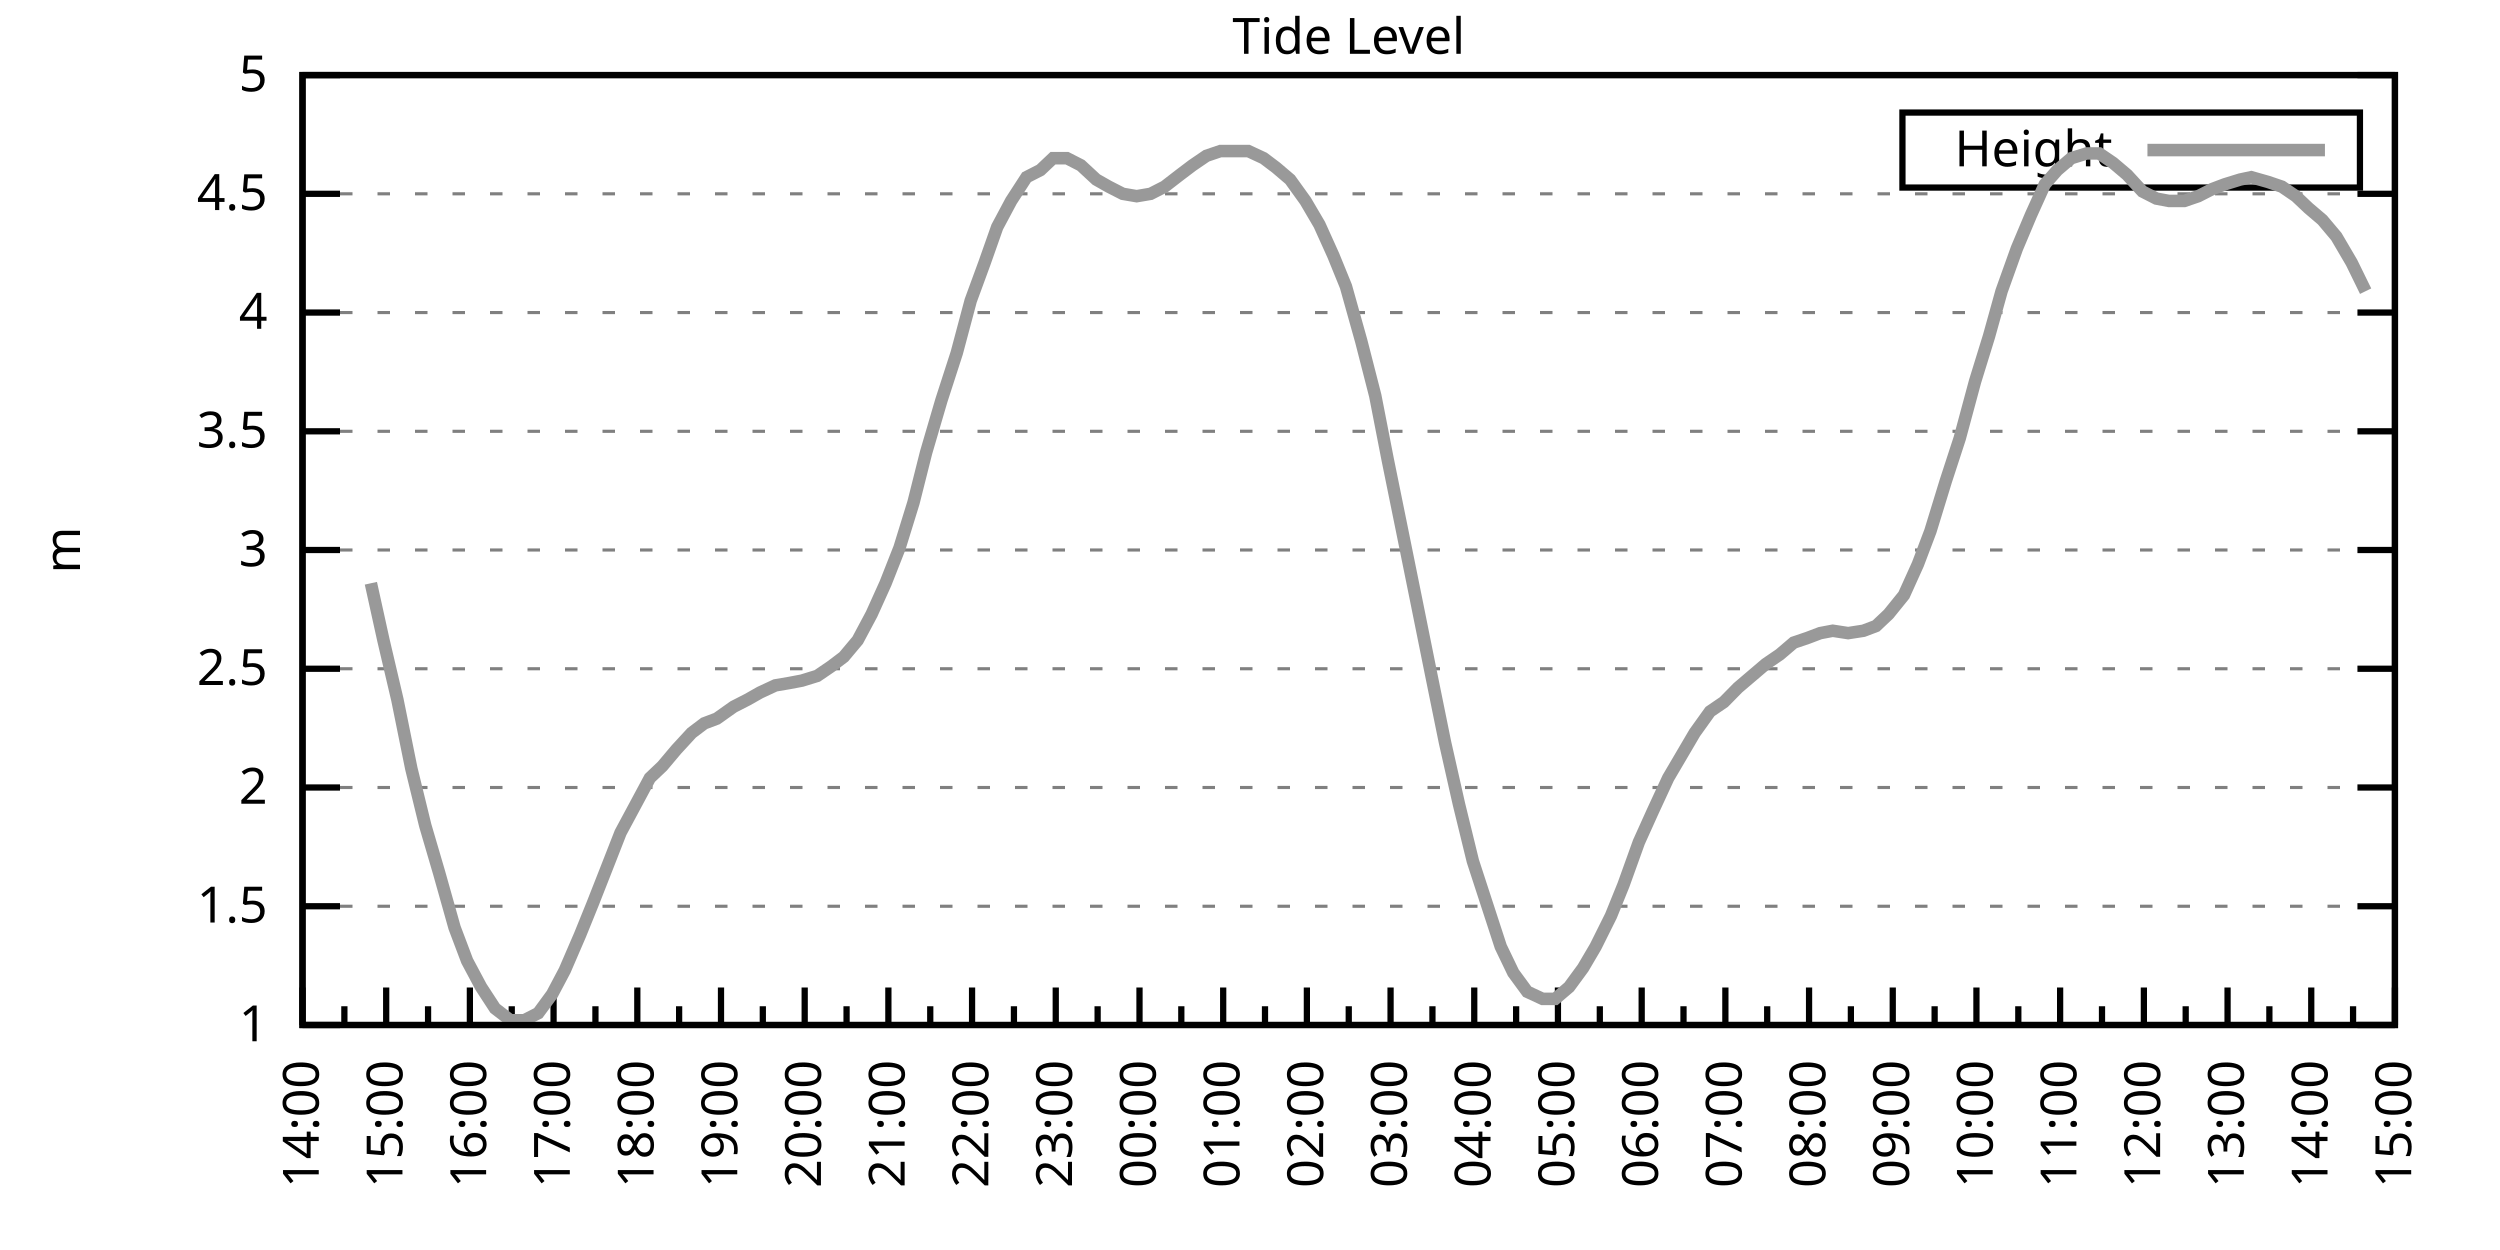
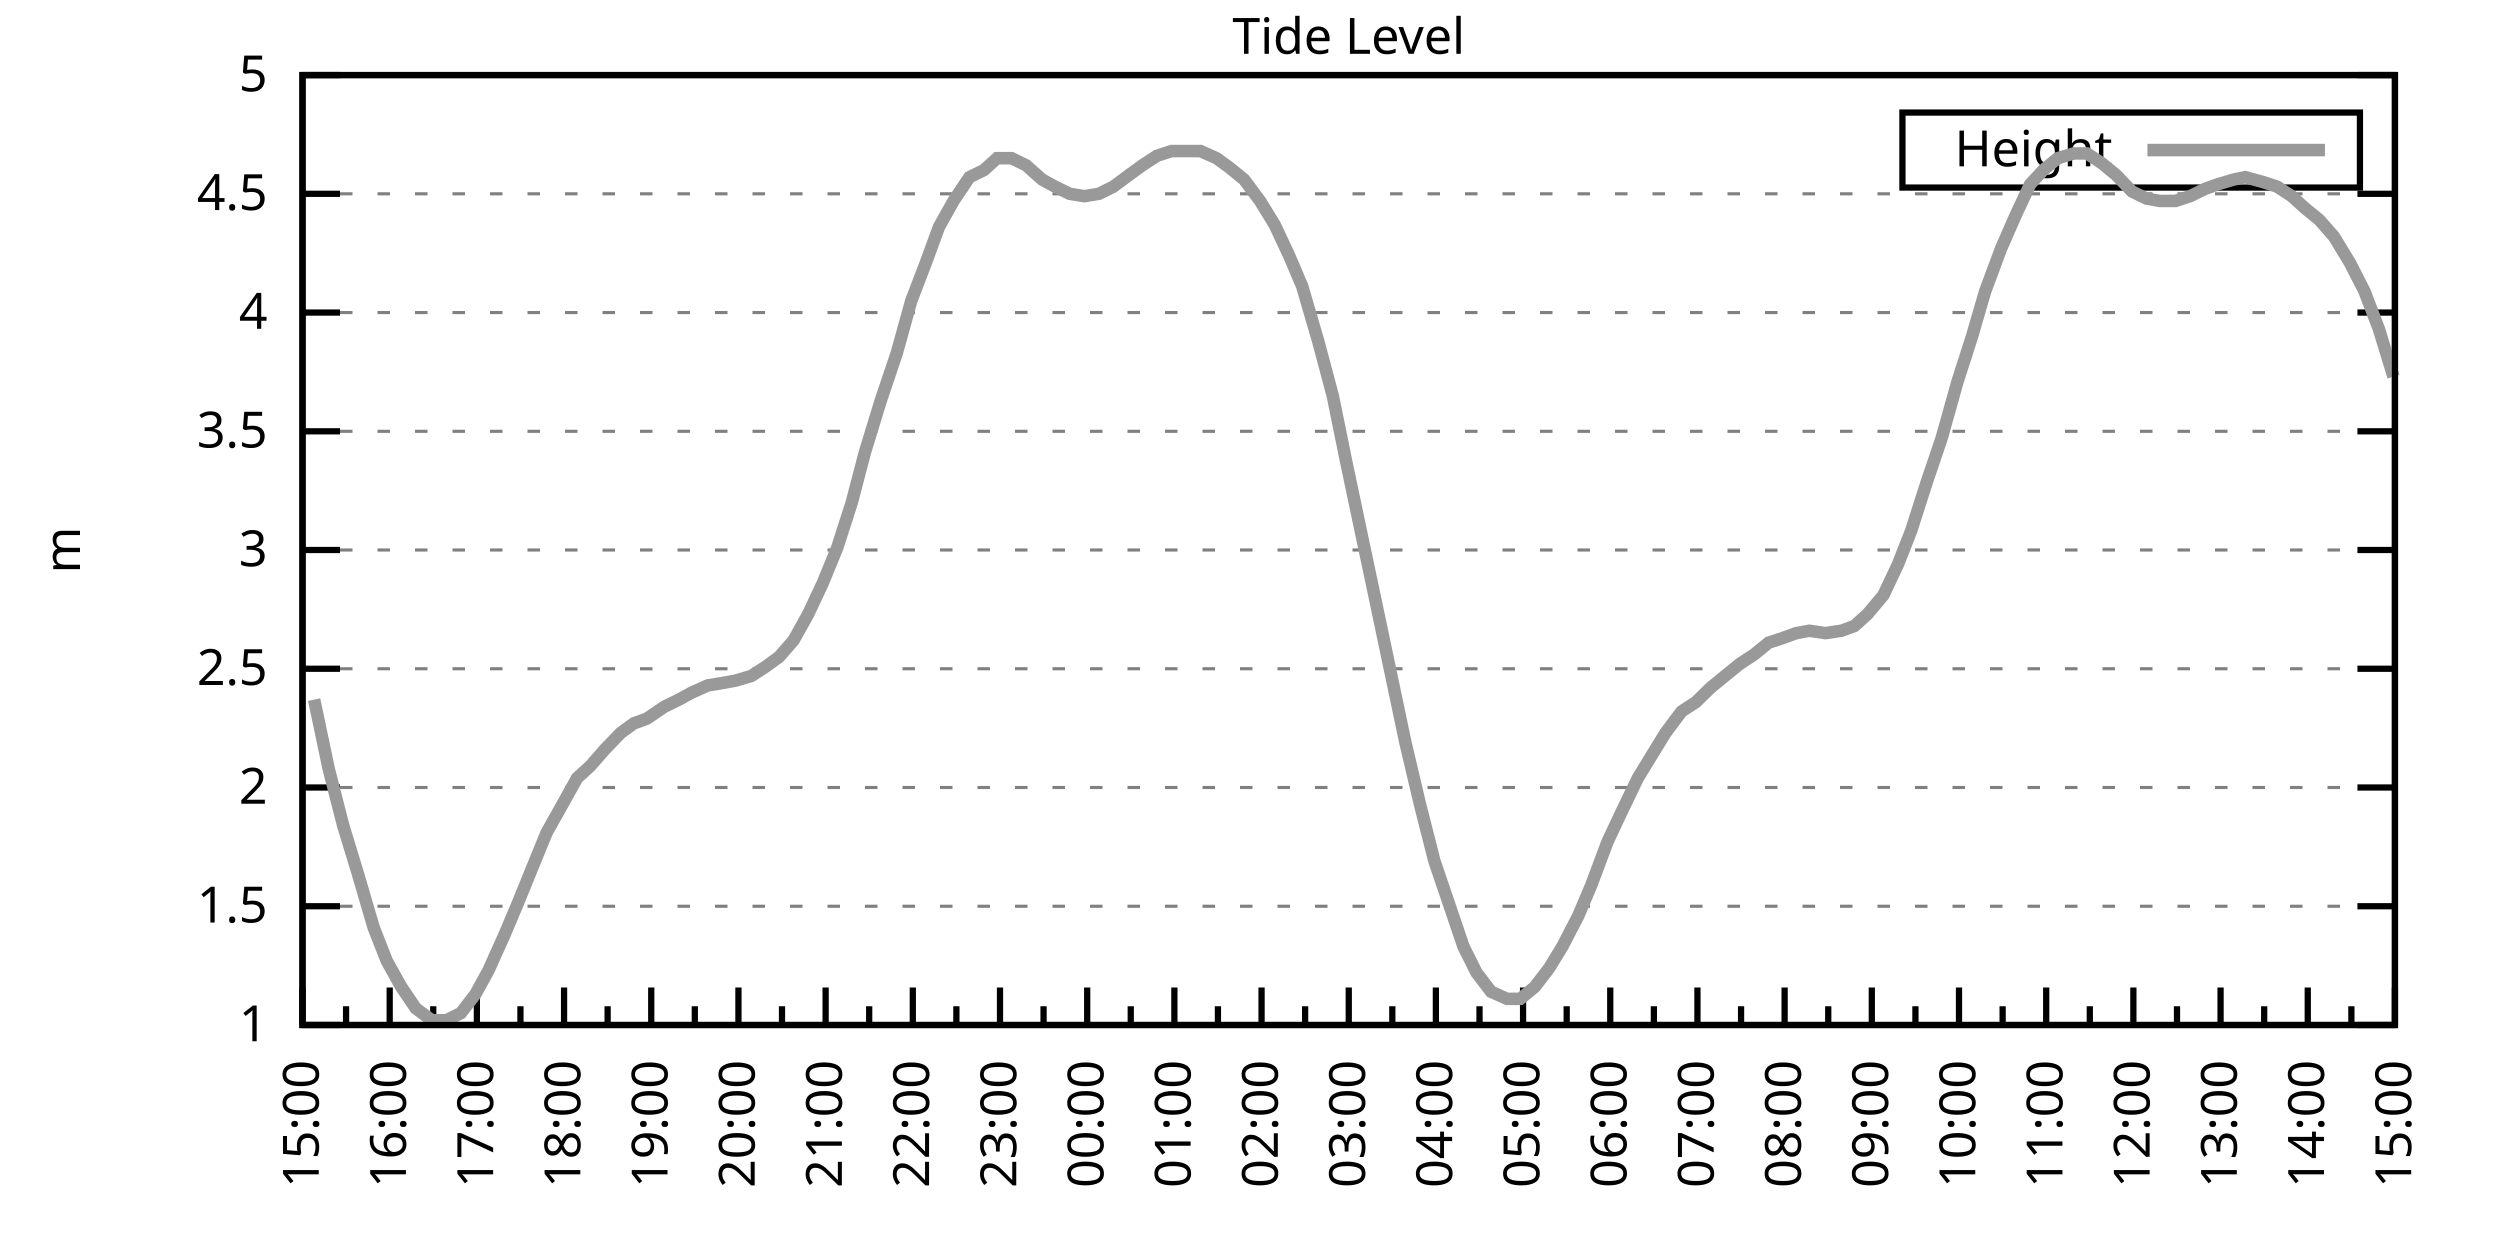
<svg xmlns="http://www.w3.org/2000/svg" xmlns:xlink="http://www.w3.org/1999/xlink" width="400" height="200" viewBox="0 0 400 200">
  <g id="gnuplot_canvas">
    <rect x="0" y="0" width="400" height="200" fill="none" />
    <defs>
      <circle id="gpDot" r="0.5" stroke-width="0.5" stroke="currentColor" />
      <path id="gpPt0" stroke-width="0.333" stroke="currentColor" d="M-1,0 h2 M0,-1 v2" />
      <path id="gpPt1" stroke-width="0.333" stroke="currentColor" d="M-1,-1 L1,1 M1,-1 L-1,1" />
      <path id="gpPt2" stroke-width="0.333" stroke="currentColor" d="M-1,0 L1,0 M0,-1 L0,1 M-1,-1 L1,1 M-1,1 L1,-1" />
      <rect id="gpPt3" stroke-width="0.333" stroke="currentColor" x="-1" y="-1" width="2" height="2" />
      <rect id="gpPt4" stroke-width="0.333" stroke="currentColor" fill="currentColor" x="-1" y="-1" width="2" height="2" />
      <circle id="gpPt5" stroke-width="0.333" stroke="currentColor" cx="0" cy="0" r="1" />
      <use xlink:href="#gpPt5" id="gpPt6" fill="currentColor" stroke="none" />
      <path id="gpPt7" stroke-width="0.333" stroke="currentColor" d="M0,-1.33 L-1.33,0.67 L1.33,0.67 z" />
      <use xlink:href="#gpPt7" id="gpPt8" fill="currentColor" stroke="none" />
      <use xlink:href="#gpPt7" id="gpPt9" stroke="currentColor" transform="rotate(180)" />
      <use xlink:href="#gpPt9" id="gpPt10" fill="currentColor" stroke="none" />
      <use xlink:href="#gpPt3" id="gpPt11" stroke="currentColor" transform="rotate(45)" />
      <use xlink:href="#gpPt11" id="gpPt12" fill="currentColor" stroke="none" />
      <path id="gpPt13" stroke-width="0.333" stroke="currentColor" d="M0,1.330 L1.265,0.411 L0.782,-1.067 L-0.782,-1.076 L-1.265,0.411 z" />
      <use xlink:href="#gpPt13" id="gpPt14" fill="currentColor" stroke="none" />
      <filter id="textbox" filterUnits="objectBoundingBox" x="0" y="0" height="1" width="1">
        <feFlood flood-color="white" flood-opacity="1" result="bgnd" />
        <feComposite in="SourceGraphic" in2="bgnd" operator="atop" />
      </filter>
      <filter id="greybox" filterUnits="objectBoundingBox" x="0" y="0" height="1" width="1">
        <feFlood flood-color="lightgrey" flood-opacity="1" result="grey" />
        <feComposite in="SourceGraphic" in2="grey" operator="atop" />
      </filter>
    </defs>
    <g fill="none" color="white" stroke="currentColor" stroke-width="1.00" stroke-linecap="butt" stroke-linejoin="miter">
</g>
    <g fill="none" color="black" stroke="currentColor" stroke-width="1.00" stroke-linecap="butt" stroke-linejoin="miter">
      <g stroke="none" shape-rendering="crispEdges">
        <polygon fill="rgb(255, 255, 255)" points="48.40,164.00 383.18,164.00 383.18,12.02 48.40,12.02 " />
      </g>
    </g>
    <g fill="none" color="black" stroke="currentColor" stroke-width="1.00" stroke-linecap="butt" stroke-linejoin="miter">
</g>
    <g fill="none" color="black" stroke="black" stroke-width="0.50" stroke-linecap="butt" stroke-linejoin="miter">
</g>
    <g fill="none" color="gray" stroke="currentColor" stroke-width="0.50" stroke-linecap="butt" stroke-linejoin="miter">
      <path stroke="gray" stroke-dasharray="2,4" class="gridline" d="M48.40,164.00 L383.19,164.00  " />
    </g>
    <g fill="none" color="gray" stroke="gray" stroke-width="1.00" stroke-linecap="butt" stroke-linejoin="miter">
</g>
    <g fill="none" color="black" stroke="currentColor" stroke-width="1.00" stroke-linecap="butt" stroke-linejoin="miter">
      <path stroke="black" d="M48.40,164.00 L54.40,164.00 M383.19,164.00 L377.19,164.00  " />
      <g transform="translate(42.80,166.60)" stroke="none" fill="black" font-family="Sans" font-size="8.00" text-anchor="end">
        <text>
          <tspan font-family="Sans"> 1</tspan>
        </text>
      </g>
    </g>
    <g fill="none" color="black" stroke="currentColor" stroke-width="1.00" stroke-linecap="butt" stroke-linejoin="miter">
</g>
    <g fill="none" color="black" stroke="black" stroke-width="0.50" stroke-linecap="butt" stroke-linejoin="miter">
</g>
    <g fill="none" color="gray" stroke="currentColor" stroke-width="0.50" stroke-linecap="butt" stroke-linejoin="miter">
      <path stroke="gray" stroke-dasharray="2,4" class="gridline" d="M48.40,145.00 L383.19,145.00  " />
    </g>
    <g fill="none" color="gray" stroke="gray" stroke-width="1.00" stroke-linecap="butt" stroke-linejoin="miter">
</g>
    <g fill="none" color="black" stroke="currentColor" stroke-width="1.00" stroke-linecap="butt" stroke-linejoin="miter">
      <path stroke="black" d="M48.40,145.00 L54.40,145.00 M383.19,145.00 L377.19,145.00  " />
      <g transform="translate(42.80,147.60)" stroke="none" fill="black" font-family="Sans" font-size="8.00" text-anchor="end">
        <text>
          <tspan font-family="Sans"> 1.5</tspan>
        </text>
      </g>
    </g>
    <g fill="none" color="black" stroke="currentColor" stroke-width="1.00" stroke-linecap="butt" stroke-linejoin="miter">
</g>
    <g fill="none" color="black" stroke="black" stroke-width="0.50" stroke-linecap="butt" stroke-linejoin="miter">
</g>
    <g fill="none" color="gray" stroke="currentColor" stroke-width="0.50" stroke-linecap="butt" stroke-linejoin="miter">
      <path stroke="gray" stroke-dasharray="2,4" class="gridline" d="M48.40,126.00 L383.19,126.00  " />
    </g>
    <g fill="none" color="gray" stroke="gray" stroke-width="1.00" stroke-linecap="butt" stroke-linejoin="miter">
</g>
    <g fill="none" color="black" stroke="currentColor" stroke-width="1.00" stroke-linecap="butt" stroke-linejoin="miter">
      <path stroke="black" d="M48.40,126.00 L54.40,126.00 M383.19,126.00 L377.19,126.00  " />
      <g transform="translate(42.80,128.60)" stroke="none" fill="black" font-family="Sans" font-size="8.00" text-anchor="end">
        <text>
          <tspan font-family="Sans"> 2</tspan>
        </text>
      </g>
    </g>
    <g fill="none" color="black" stroke="currentColor" stroke-width="1.00" stroke-linecap="butt" stroke-linejoin="miter">
</g>
    <g fill="none" color="black" stroke="black" stroke-width="0.50" stroke-linecap="butt" stroke-linejoin="miter">
</g>
    <g fill="none" color="gray" stroke="currentColor" stroke-width="0.50" stroke-linecap="butt" stroke-linejoin="miter">
      <path stroke="gray" stroke-dasharray="2,4" class="gridline" d="M48.40,107.00 L383.19,107.00  " />
    </g>
    <g fill="none" color="gray" stroke="gray" stroke-width="1.00" stroke-linecap="butt" stroke-linejoin="miter">
</g>
    <g fill="none" color="black" stroke="currentColor" stroke-width="1.00" stroke-linecap="butt" stroke-linejoin="miter">
      <path stroke="black" d="M48.40,107.00 L54.40,107.00 M383.19,107.00 L377.19,107.00  " />
      <g transform="translate(42.80,109.60)" stroke="none" fill="black" font-family="Sans" font-size="8.00" text-anchor="end">
        <text>
          <tspan font-family="Sans"> 2.5</tspan>
        </text>
      </g>
    </g>
    <g fill="none" color="black" stroke="currentColor" stroke-width="1.00" stroke-linecap="butt" stroke-linejoin="miter">
</g>
    <g fill="none" color="black" stroke="black" stroke-width="0.50" stroke-linecap="butt" stroke-linejoin="miter">
</g>
    <g fill="none" color="gray" stroke="currentColor" stroke-width="0.50" stroke-linecap="butt" stroke-linejoin="miter">
      <path stroke="gray" stroke-dasharray="2,4" class="gridline" d="M48.40,88.00 L383.19,88.00  " />
    </g>
    <g fill="none" color="gray" stroke="gray" stroke-width="1.00" stroke-linecap="butt" stroke-linejoin="miter">
</g>
    <g fill="none" color="black" stroke="currentColor" stroke-width="1.00" stroke-linecap="butt" stroke-linejoin="miter">
      <path stroke="black" d="M48.40,88.00 L54.40,88.00 M383.19,88.00 L377.19,88.00  " />
      <g transform="translate(42.80,90.60)" stroke="none" fill="black" font-family="Sans" font-size="8.00" text-anchor="end">
        <text>
          <tspan font-family="Sans"> 3</tspan>
        </text>
      </g>
    </g>
    <g fill="none" color="black" stroke="currentColor" stroke-width="1.00" stroke-linecap="butt" stroke-linejoin="miter">
</g>
    <g fill="none" color="black" stroke="black" stroke-width="0.50" stroke-linecap="butt" stroke-linejoin="miter">
</g>
    <g fill="none" color="gray" stroke="currentColor" stroke-width="0.50" stroke-linecap="butt" stroke-linejoin="miter">
      <path stroke="gray" stroke-dasharray="2,4" class="gridline" d="M48.40,69.01 L383.19,69.01  " />
    </g>
    <g fill="none" color="gray" stroke="gray" stroke-width="1.00" stroke-linecap="butt" stroke-linejoin="miter">
</g>
    <g fill="none" color="black" stroke="currentColor" stroke-width="1.00" stroke-linecap="butt" stroke-linejoin="miter">
      <path stroke="black" d="M48.40,69.01 L54.40,69.01 M383.19,69.01 L377.19,69.01  " />
      <g transform="translate(42.80,71.61)" stroke="none" fill="black" font-family="Sans" font-size="8.00" text-anchor="end">
        <text>
          <tspan font-family="Sans"> 3.5</tspan>
        </text>
      </g>
    </g>
    <g fill="none" color="black" stroke="currentColor" stroke-width="1.00" stroke-linecap="butt" stroke-linejoin="miter">
</g>
    <g fill="none" color="black" stroke="black" stroke-width="0.50" stroke-linecap="butt" stroke-linejoin="miter">
</g>
    <g fill="none" color="gray" stroke="currentColor" stroke-width="0.50" stroke-linecap="butt" stroke-linejoin="miter">
      <path stroke="gray" stroke-dasharray="2,4" class="gridline" d="M48.40,50.01 L383.19,50.01  " />
    </g>
    <g fill="none" color="gray" stroke="gray" stroke-width="1.00" stroke-linecap="butt" stroke-linejoin="miter">
</g>
    <g fill="none" color="black" stroke="currentColor" stroke-width="1.00" stroke-linecap="butt" stroke-linejoin="miter">
      <path stroke="black" d="M48.40,50.01 L54.40,50.01 M383.19,50.01 L377.19,50.01  " />
      <g transform="translate(42.80,52.61)" stroke="none" fill="black" font-family="Sans" font-size="8.00" text-anchor="end">
        <text>
          <tspan font-family="Sans"> 4</tspan>
        </text>
      </g>
    </g>
    <g fill="none" color="black" stroke="currentColor" stroke-width="1.00" stroke-linecap="butt" stroke-linejoin="miter">
</g>
    <g fill="none" color="black" stroke="black" stroke-width="0.50" stroke-linecap="butt" stroke-linejoin="miter">
</g>
    <g fill="none" color="gray" stroke="currentColor" stroke-width="0.50" stroke-linecap="butt" stroke-linejoin="miter">
      <path stroke="gray" stroke-dasharray="2,4" class="gridline" d="M48.40,31.01 L383.19,31.01  " />
    </g>
    <g fill="none" color="gray" stroke="gray" stroke-width="1.00" stroke-linecap="butt" stroke-linejoin="miter">
</g>
    <g fill="none" color="black" stroke="currentColor" stroke-width="1.00" stroke-linecap="butt" stroke-linejoin="miter">
      <path stroke="black" d="M48.40,31.01 L54.40,31.01 M383.19,31.01 L377.19,31.01  " />
      <g transform="translate(42.80,33.61)" stroke="none" fill="black" font-family="Sans" font-size="8.00" text-anchor="end">
        <text>
          <tspan font-family="Sans"> 4.5</tspan>
        </text>
      </g>
    </g>
    <g fill="none" color="black" stroke="currentColor" stroke-width="1.00" stroke-linecap="butt" stroke-linejoin="miter">
</g>
    <g fill="none" color="black" stroke="black" stroke-width="0.50" stroke-linecap="butt" stroke-linejoin="miter">
</g>
    <g fill="none" color="gray" stroke="currentColor" stroke-width="0.50" stroke-linecap="butt" stroke-linejoin="miter">
      <path stroke="gray" stroke-dasharray="2,4" class="gridline" d="M48.40,12.01 L383.19,12.01  " />
    </g>
    <g fill="none" color="gray" stroke="gray" stroke-width="1.00" stroke-linecap="butt" stroke-linejoin="miter">
</g>
    <g fill="none" color="black" stroke="currentColor" stroke-width="1.00" stroke-linecap="butt" stroke-linejoin="miter">
      <path stroke="black" d="M48.40,12.01 L54.40,12.01 M383.19,12.01 L377.19,12.01  " />
      <g transform="translate(42.80,14.61)" stroke="none" fill="black" font-family="Sans" font-size="8.00" text-anchor="end">
        <text>
          <tspan font-family="Sans"> 5</tspan>
        </text>
      </g>
    </g>
    <g fill="none" color="black" stroke="currentColor" stroke-width="1.00" stroke-linecap="butt" stroke-linejoin="miter">
      <path stroke="black" d="M48.40,164.00 L48.40,158.00  " />
      <g transform="translate(51.00,169.60) rotate(270)" stroke="none" fill="black" font-family="Sans" font-size="8.00" text-anchor="end">
        <text>
+           <tspan font-family="Sans">15:00</tspan>
+         </text>
+       </g>
+     </g>
+     <g fill="none" color="black" stroke="currentColor" stroke-width="1.00" stroke-linecap="butt" stroke-linejoin="miter">
+       <path stroke="black" d="M55.37,164.00 L55.37,161.00 M62.35,164.00 L62.35,158.00  " />
+       <g transform="translate(64.95,169.60) rotate(270)" stroke="none" fill="black" font-family="Sans" font-size="8.00" text-anchor="end">
+         <text>
+           <tspan font-family="Sans">16:00</tspan>
+         </text>
+       </g>
+     </g>
+     <g fill="none" color="black" stroke="currentColor" stroke-width="1.00" stroke-linecap="butt" stroke-linejoin="miter">
+       <path stroke="black" d="M69.32,164.00 L69.32,161.00 M76.30,164.00 L76.30,158.00  " />
+       <g transform="translate(78.90,169.60) rotate(270)" stroke="none" fill="black" font-family="Sans" font-size="8.00" text-anchor="end">
+         <text>
+           <tspan font-family="Sans">17:00</tspan>
+         </text>
+       </g>
+     </g>
+     <g fill="none" color="black" stroke="currentColor" stroke-width="1.00" stroke-linecap="butt" stroke-linejoin="miter">
+       <path stroke="black" d="M83.27,164.00 L83.27,161.00 M90.25,164.00 L90.25,158.00  " />
+       <g transform="translate(92.85,169.60) rotate(270)" stroke="none" fill="black" font-family="Sans" font-size="8.00" text-anchor="end">
+         <text>
+           <tspan font-family="Sans">18:00</tspan>
+         </text>
+       </g>
+     </g>
+     <g fill="none" color="black" stroke="currentColor" stroke-width="1.00" stroke-linecap="butt" stroke-linejoin="miter">
+       <path stroke="black" d="M97.22,164.00 L97.22,161.00 M104.20,164.00 L104.20,158.00  " />
+       <g transform="translate(106.80,169.60) rotate(270)" stroke="none" fill="black" font-family="Sans" font-size="8.00" text-anchor="end">
+         <text>
+           <tspan font-family="Sans">19:00</tspan>
+         </text>
+       </g>
+     </g>
+     <g fill="none" color="black" stroke="currentColor" stroke-width="1.00" stroke-linecap="butt" stroke-linejoin="miter">
+       <path stroke="black" d="M111.17,164.00 L111.17,161.00 M118.15,164.00 L118.15,158.00  " />
+       <g transform="translate(120.75,169.60) rotate(270)" stroke="none" fill="black" font-family="Sans" font-size="8.00" text-anchor="end">
+         <text>
+           <tspan font-family="Sans">20:00</tspan>
+         </text>
+       </g>
+     </g>
+     <g fill="none" color="black" stroke="currentColor" stroke-width="1.00" stroke-linecap="butt" stroke-linejoin="miter">
+       <path stroke="black" d="M125.12,164.00 L125.12,161.00 M132.10,164.00 L132.10,158.00  " />
+       <g transform="translate(134.70,169.60) rotate(270)" stroke="none" fill="black" font-family="Sans" font-size="8.00" text-anchor="end">
+         <text>
+           <tspan font-family="Sans">21:00</tspan>
+         </text>
+       </g>
+     </g>
+     <g fill="none" color="black" stroke="currentColor" stroke-width="1.00" stroke-linecap="butt" stroke-linejoin="miter">
+       <path stroke="black" d="M139.07,164.00 L139.07,161.00 M146.05,164.00 L146.05,158.00  " />
+       <g transform="translate(148.65,169.60) rotate(270)" stroke="none" fill="black" font-family="Sans" font-size="8.00" text-anchor="end">
+         <text>
+           <tspan font-family="Sans">22:00</tspan>
+         </text>
+       </g>
+     </g>
+     <g fill="none" color="black" stroke="currentColor" stroke-width="1.00" stroke-linecap="butt" stroke-linejoin="miter">
+       <path stroke="black" d="M153.02,164.00 L153.02,161.00 M160.00,164.00 L160.00,158.00  " />
+       <g transform="translate(162.60,169.60) rotate(270)" stroke="none" fill="black" font-family="Sans" font-size="8.00" text-anchor="end">
+         <text>
+           <tspan font-family="Sans">23:00</tspan>
+         </text>
+       </g>
+     </g>
+     <g fill="none" color="black" stroke="currentColor" stroke-width="1.00" stroke-linecap="butt" stroke-linejoin="miter">
+       <path stroke="black" d="M166.97,164.00 L166.97,161.00 M173.95,164.00 L173.95,158.00  " />
+       <g transform="translate(176.55,169.60) rotate(270)" stroke="none" fill="black" font-family="Sans" font-size="8.00" text-anchor="end">
+         <text>
+           <tspan font-family="Sans">00:00</tspan>
+         </text>
+       </g>
+     </g>
+     <g fill="none" color="black" stroke="currentColor" stroke-width="1.00" stroke-linecap="butt" stroke-linejoin="miter">
+       <path stroke="black" d="M180.92,164.00 L180.92,161.00 M187.90,164.00 L187.90,158.00  " />
+       <g transform="translate(190.50,169.60) rotate(270)" stroke="none" fill="black" font-family="Sans" font-size="8.00" text-anchor="end">
+         <text>
+           <tspan font-family="Sans">01:00</tspan>
+         </text>
+       </g>
+     </g>
+     <g fill="none" color="black" stroke="currentColor" stroke-width="1.00" stroke-linecap="butt" stroke-linejoin="miter">
+       <path stroke="black" d="M194.87,164.00 L194.87,161.00 M201.85,164.00 L201.85,158.00  " />
+       <g transform="translate(204.45,169.60) rotate(270)" stroke="none" fill="black" font-family="Sans" font-size="8.00" text-anchor="end">
+         <text>
+           <tspan font-family="Sans">02:00</tspan>
+         </text>
+       </g>
+     </g>
+     <g fill="none" color="black" stroke="currentColor" stroke-width="1.00" stroke-linecap="butt" stroke-linejoin="miter">
+       <path stroke="black" d="M208.82,164.00 L208.82,161.00 M215.80,164.00 L215.80,158.00  " />
+       <g transform="translate(218.40,169.60) rotate(270)" stroke="none" fill="black" font-family="Sans" font-size="8.00" text-anchor="end">
+         <text>
+           <tspan font-family="Sans">03:00</tspan>
+         </text>
+       </g>
+     </g>
+     <g fill="none" color="black" stroke="currentColor" stroke-width="1.00" stroke-linecap="butt" stroke-linejoin="miter">
+       <path stroke="black" d="M222.77,164.00 L222.77,161.00 M229.74,164.00 L229.74,158.00  " />
+       <g transform="translate(232.34,169.60) rotate(270)" stroke="none" fill="black" font-family="Sans" font-size="8.00" text-anchor="end">
+         <text>
+           <tspan font-family="Sans">04:00</tspan>
+         </text>
+       </g>
+     </g>
+     <g fill="none" color="black" stroke="currentColor" stroke-width="1.00" stroke-linecap="butt" stroke-linejoin="miter">
+       <path stroke="black" d="M236.72,164.00 L236.72,161.00 M243.69,164.00 L243.69,158.00  " />
+       <g transform="translate(246.29,169.60) rotate(270)" stroke="none" fill="black" font-family="Sans" font-size="8.00" text-anchor="end">
+         <text>
+           <tspan font-family="Sans">05:00</tspan>
+         </text>
+       </g>
+     </g>
+     <g fill="none" color="black" stroke="currentColor" stroke-width="1.00" stroke-linecap="butt" stroke-linejoin="miter">
+       <path stroke="black" d="M250.67,164.00 L250.67,161.00 M257.64,164.00 L257.64,158.00  " />
+       <g transform="translate(260.24,169.60) rotate(270)" stroke="none" fill="black" font-family="Sans" font-size="8.00" text-anchor="end">
+         <text>
+           <tspan font-family="Sans">06:00</tspan>
+         </text>
+       </g>
+     </g>
+     <g fill="none" color="black" stroke="currentColor" stroke-width="1.00" stroke-linecap="butt" stroke-linejoin="miter">
+       <path stroke="black" d="M264.62,164.00 L264.62,161.00 M271.59,164.00 L271.59,158.00  " />
+       <g transform="translate(274.19,169.60) rotate(270)" stroke="none" fill="black" font-family="Sans" font-size="8.00" text-anchor="end">
+         <text>
+           <tspan font-family="Sans">07:00</tspan>
+         </text>
+       </g>
+     </g>
+     <g fill="none" color="black" stroke="currentColor" stroke-width="1.00" stroke-linecap="butt" stroke-linejoin="miter">
+       <path stroke="black" d="M278.57,164.00 L278.57,161.00 M285.54,164.00 L285.54,158.00  " />
+       <g transform="translate(288.14,169.60) rotate(270)" stroke="none" fill="black" font-family="Sans" font-size="8.00" text-anchor="end">
+         <text>
+           <tspan font-family="Sans">08:00</tspan>
+         </text>
+       </g>
+     </g>
+     <g fill="none" color="black" stroke="currentColor" stroke-width="1.00" stroke-linecap="butt" stroke-linejoin="miter">
+       <path stroke="black" d="M292.52,164.00 L292.52,161.00 M299.49,164.00 L299.49,158.00  " />
+       <g transform="translate(302.09,169.60) rotate(270)" stroke="none" fill="black" font-family="Sans" font-size="8.00" text-anchor="end">
+         <text>
+           <tspan font-family="Sans">09:00</tspan>
+         </text>
+       </g>
+     </g>
+     <g fill="none" color="black" stroke="currentColor" stroke-width="1.00" stroke-linecap="butt" stroke-linejoin="miter">
+       <path stroke="black" d="M306.47,164.00 L306.47,161.00 M313.44,164.00 L313.44,158.00  " />
+       <g transform="translate(316.04,169.60) rotate(270)" stroke="none" fill="black" font-family="Sans" font-size="8.00" text-anchor="end">
+         <text>
+           <tspan font-family="Sans">10:00</tspan>
+         </text>
+       </g>
+     </g>
+     <g fill="none" color="black" stroke="currentColor" stroke-width="1.00" stroke-linecap="butt" stroke-linejoin="miter">
+       <path stroke="black" d="M320.42,164.00 L320.42,161.00 M327.39,164.00 L327.39,158.00  " />
+       <g transform="translate(329.99,169.60) rotate(270)" stroke="none" fill="black" font-family="Sans" font-size="8.00" text-anchor="end">
+         <text>
+           <tspan font-family="Sans">11:00</tspan>
+         </text>
+       </g>
+     </g>
+     <g fill="none" color="black" stroke="currentColor" stroke-width="1.00" stroke-linecap="butt" stroke-linejoin="miter">
+       <path stroke="black" d="M334.37,164.00 L334.37,161.00 M341.34,164.00 L341.34,158.00  " />
+       <g transform="translate(343.94,169.60) rotate(270)" stroke="none" fill="black" font-family="Sans" font-size="8.00" text-anchor="end">
+         <text>
+           <tspan font-family="Sans">12:00</tspan>
+         </text>
+       </g>
+     </g>
+     <g fill="none" color="black" stroke="currentColor" stroke-width="1.00" stroke-linecap="butt" stroke-linejoin="miter">
+       <path stroke="black" d="M348.32,164.00 L348.32,161.00 M355.29,164.00 L355.29,158.00  " />
+       <g transform="translate(357.89,169.60) rotate(270)" stroke="none" fill="black" font-family="Sans" font-size="8.00" text-anchor="end">
+         <text>
+           <tspan font-family="Sans">13:00</tspan>
+         </text>
+       </g>
+     </g>
+     <g fill="none" color="black" stroke="currentColor" stroke-width="1.00" stroke-linecap="butt" stroke-linejoin="miter">
+       <path stroke="black" d="M362.27,164.00 L362.27,161.00 M369.24,164.00 L369.24,158.00  " />
+       <g transform="translate(371.84,169.60) rotate(270)" stroke="none" fill="black" font-family="Sans" font-size="8.00" text-anchor="end">
+         <text>
          <tspan font-family="Sans">14:00</tspan>
        </text>
      </g>
    </g>
    <g fill="none" color="black" stroke="currentColor" stroke-width="1.00" stroke-linecap="butt" stroke-linejoin="miter">
-       <path stroke="black" d="M55.10,164.00 L55.10,161.00 M61.79,164.00 L61.79,158.00  " />
-       <g transform="translate(64.39,169.60) rotate(270)" stroke="none" fill="black" font-family="Sans" font-size="8.00" text-anchor="end">
-         <text>
-           <tspan font-family="Sans">15:00</tspan>
-         </text>
-       </g>
-     </g>
-     <g fill="none" color="black" stroke="currentColor" stroke-width="1.00" stroke-linecap="butt" stroke-linejoin="miter">
-       <path stroke="black" d="M68.49,164.00 L68.49,161.00 M75.18,164.00 L75.18,158.00  " />
-       <g transform="translate(77.78,169.60) rotate(270)" stroke="none" fill="black" font-family="Sans" font-size="8.00" text-anchor="end">
-         <text>
-           <tspan font-family="Sans">16:00</tspan>
-         </text>
-       </g>
-     </g>
-     <g fill="none" color="black" stroke="currentColor" stroke-width="1.00" stroke-linecap="butt" stroke-linejoin="miter">
-       <path stroke="black" d="M81.88,164.00 L81.88,161.00 M88.57,164.00 L88.57,158.00  " />
-       <g transform="translate(91.17,169.60) rotate(270)" stroke="none" fill="black" font-family="Sans" font-size="8.00" text-anchor="end">
-         <text>
-           <tspan font-family="Sans">17:00</tspan>
-         </text>
-       </g>
-     </g>
-     <g fill="none" color="black" stroke="currentColor" stroke-width="1.00" stroke-linecap="butt" stroke-linejoin="miter">
-       <path stroke="black" d="M95.27,164.00 L95.27,161.00 M101.97,164.00 L101.97,158.00  " />
-       <g transform="translate(104.57,169.60) rotate(270)" stroke="none" fill="black" font-family="Sans" font-size="8.00" text-anchor="end">
-         <text>
-           <tspan font-family="Sans">18:00</tspan>
-         </text>
-       </g>
-     </g>
-     <g fill="none" color="black" stroke="currentColor" stroke-width="1.00" stroke-linecap="butt" stroke-linejoin="miter">
-       <path stroke="black" d="M108.66,164.00 L108.66,161.00 M115.36,164.00 L115.36,158.00  " />
-       <g transform="translate(117.96,169.60) rotate(270)" stroke="none" fill="black" font-family="Sans" font-size="8.00" text-anchor="end">
-         <text>
-           <tspan font-family="Sans">19:00</tspan>
-         </text>
-       </g>
-     </g>
-     <g fill="none" color="black" stroke="currentColor" stroke-width="1.00" stroke-linecap="butt" stroke-linejoin="miter">
-       <path stroke="black" d="M122.05,164.00 L122.05,161.00 M128.75,164.00 L128.75,158.00  " />
-       <g transform="translate(131.35,169.60) rotate(270)" stroke="none" fill="black" font-family="Sans" font-size="8.00" text-anchor="end">
-         <text>
-           <tspan font-family="Sans">20:00</tspan>
-         </text>
-       </g>
-     </g>
-     <g fill="none" color="black" stroke="currentColor" stroke-width="1.00" stroke-linecap="butt" stroke-linejoin="miter">
-       <path stroke="black" d="M135.45,164.00 L135.45,161.00 M142.14,164.00 L142.14,158.00  " />
-       <g transform="translate(144.74,169.60) rotate(270)" stroke="none" fill="black" font-family="Sans" font-size="8.00" text-anchor="end">
-         <text>
-           <tspan font-family="Sans">21:00</tspan>
-         </text>
-       </g>
-     </g>
-     <g fill="none" color="black" stroke="currentColor" stroke-width="1.00" stroke-linecap="butt" stroke-linejoin="miter">
-       <path stroke="black" d="M148.84,164.00 L148.84,161.00 M155.53,164.00 L155.53,158.00  " />
-       <g transform="translate(158.13,169.60) rotate(270)" stroke="none" fill="black" font-family="Sans" font-size="8.00" text-anchor="end">
-         <text>
-           <tspan font-family="Sans">22:00</tspan>
-         </text>
-       </g>
-     </g>
-     <g fill="none" color="black" stroke="currentColor" stroke-width="1.00" stroke-linecap="butt" stroke-linejoin="miter">
-       <path stroke="black" d="M162.23,164.00 L162.23,161.00 M168.92,164.00 L168.92,158.00  " />
-       <g transform="translate(171.52,169.60) rotate(270)" stroke="none" fill="black" font-family="Sans" font-size="8.00" text-anchor="end">
-         <text>
-           <tspan font-family="Sans">23:00</tspan>
-         </text>
-       </g>
-     </g>
-     <g fill="none" color="black" stroke="currentColor" stroke-width="1.00" stroke-linecap="butt" stroke-linejoin="miter">
-       <path stroke="black" d="M175.62,164.00 L175.62,161.00 M182.32,164.00 L182.32,158.00  " />
-       <g transform="translate(184.92,169.60) rotate(270)" stroke="none" fill="black" font-family="Sans" font-size="8.00" text-anchor="end">
-         <text>
-           <tspan font-family="Sans">00:00</tspan>
-         </text>
-       </g>
-     </g>
-     <g fill="none" color="black" stroke="currentColor" stroke-width="1.00" stroke-linecap="butt" stroke-linejoin="miter">
-       <path stroke="black" d="M189.01,164.00 L189.01,161.00 M195.71,164.00 L195.71,158.00  " />
-       <g transform="translate(198.31,169.60) rotate(270)" stroke="none" fill="black" font-family="Sans" font-size="8.00" text-anchor="end">
-         <text>
-           <tspan font-family="Sans">01:00</tspan>
-         </text>
-       </g>
-     </g>
-     <g fill="none" color="black" stroke="currentColor" stroke-width="1.00" stroke-linecap="butt" stroke-linejoin="miter">
-       <path stroke="black" d="M202.40,164.00 L202.40,161.00 M209.10,164.00 L209.10,158.00  " />
-       <g transform="translate(211.70,169.60) rotate(270)" stroke="none" fill="black" font-family="Sans" font-size="8.00" text-anchor="end">
-         <text>
-           <tspan font-family="Sans">02:00</tspan>
-         </text>
-       </g>
-     </g>
-     <g fill="none" color="black" stroke="currentColor" stroke-width="1.00" stroke-linecap="butt" stroke-linejoin="miter">
-       <path stroke="black" d="M215.80,164.00 L215.80,161.00 M222.49,164.00 L222.49,158.00  " />
-       <g transform="translate(225.09,169.60) rotate(270)" stroke="none" fill="black" font-family="Sans" font-size="8.00" text-anchor="end">
-         <text>
-           <tspan font-family="Sans">03:00</tspan>
-         </text>
-       </g>
-     </g>
-     <g fill="none" color="black" stroke="currentColor" stroke-width="1.00" stroke-linecap="butt" stroke-linejoin="miter">
-       <path stroke="black" d="M229.19,164.00 L229.19,161.00 M235.88,164.00 L235.88,158.00  " />
-       <g transform="translate(238.48,169.60) rotate(270)" stroke="none" fill="black" font-family="Sans" font-size="8.00" text-anchor="end">
-         <text>
-           <tspan font-family="Sans">04:00</tspan>
-         </text>
-       </g>
-     </g>
-     <g fill="none" color="black" stroke="currentColor" stroke-width="1.00" stroke-linecap="butt" stroke-linejoin="miter">
-       <path stroke="black" d="M242.58,164.00 L242.58,161.00 M249.27,164.00 L249.27,158.00  " />
-       <g transform="translate(251.87,169.60) rotate(270)" stroke="none" fill="black" font-family="Sans" font-size="8.00" text-anchor="end">
-         <text>
-           <tspan font-family="Sans">05:00</tspan>
-         </text>
-       </g>
-     </g>
-     <g fill="none" color="black" stroke="currentColor" stroke-width="1.00" stroke-linecap="butt" stroke-linejoin="miter">
-       <path stroke="black" d="M255.97,164.00 L255.97,161.00 M262.67,164.00 L262.67,158.00  " />
-       <g transform="translate(265.27,169.60) rotate(270)" stroke="none" fill="black" font-family="Sans" font-size="8.00" text-anchor="end">
-         <text>
-           <tspan font-family="Sans">06:00</tspan>
-         </text>
-       </g>
-     </g>
-     <g fill="none" color="black" stroke="currentColor" stroke-width="1.00" stroke-linecap="butt" stroke-linejoin="miter">
-       <path stroke="black" d="M269.36,164.00 L269.36,161.00 M276.06,164.00 L276.06,158.00  " />
-       <g transform="translate(278.66,169.60) rotate(270)" stroke="none" fill="black" font-family="Sans" font-size="8.00" text-anchor="end">
-         <text>
-           <tspan font-family="Sans">07:00</tspan>
-         </text>
-       </g>
-     </g>
-     <g fill="none" color="black" stroke="currentColor" stroke-width="1.00" stroke-linecap="butt" stroke-linejoin="miter">
-       <path stroke="black" d="M282.75,164.00 L282.75,161.00 M289.45,164.00 L289.45,158.00  " />
-       <g transform="translate(292.05,169.60) rotate(270)" stroke="none" fill="black" font-family="Sans" font-size="8.00" text-anchor="end">
-         <text>
-           <tspan font-family="Sans">08:00</tspan>
-         </text>
-       </g>
-     </g>
-     <g fill="none" color="black" stroke="currentColor" stroke-width="1.00" stroke-linecap="butt" stroke-linejoin="miter">
-       <path stroke="black" d="M296.14,164.00 L296.14,161.00 M302.84,164.00 L302.84,158.00  " />
-       <g transform="translate(305.44,169.60) rotate(270)" stroke="none" fill="black" font-family="Sans" font-size="8.00" text-anchor="end">
-         <text>
-           <tspan font-family="Sans">09:00</tspan>
-         </text>
-       </g>
-     </g>
-     <g fill="none" color="black" stroke="currentColor" stroke-width="1.00" stroke-linecap="butt" stroke-linejoin="miter">
-       <path stroke="black" d="M309.54,164.00 L309.54,161.00 M316.23,164.00 L316.23,158.00  " />
-       <g transform="translate(318.83,169.60) rotate(270)" stroke="none" fill="black" font-family="Sans" font-size="8.00" text-anchor="end">
-         <text>
-           <tspan font-family="Sans">10:00</tspan>
-         </text>
-       </g>
-     </g>
-     <g fill="none" color="black" stroke="currentColor" stroke-width="1.00" stroke-linecap="butt" stroke-linejoin="miter">
-       <path stroke="black" d="M322.93,164.00 L322.93,161.00 M329.62,164.00 L329.62,158.00  " />
-       <g transform="translate(332.22,169.60) rotate(270)" stroke="none" fill="black" font-family="Sans" font-size="8.00" text-anchor="end">
-         <text>
-           <tspan font-family="Sans">11:00</tspan>
-         </text>
-       </g>
-     </g>
-     <g fill="none" color="black" stroke="currentColor" stroke-width="1.00" stroke-linecap="butt" stroke-linejoin="miter">
-       <path stroke="black" d="M336.32,164.00 L336.32,161.00 M343.02,164.00 L343.02,158.00  " />
-       <g transform="translate(345.62,169.60) rotate(270)" stroke="none" fill="black" font-family="Sans" font-size="8.00" text-anchor="end">
-         <text>
-           <tspan font-family="Sans">12:00</tspan>
-         </text>
-       </g>
-     </g>
-     <g fill="none" color="black" stroke="currentColor" stroke-width="1.00" stroke-linecap="butt" stroke-linejoin="miter">
-       <path stroke="black" d="M349.71,164.00 L349.71,161.00 M356.41,164.00 L356.41,158.00  " />
-       <g transform="translate(359.01,169.60) rotate(270)" stroke="none" fill="black" font-family="Sans" font-size="8.00" text-anchor="end">
-         <text>
-           <tspan font-family="Sans">13:00</tspan>
-         </text>
-       </g>
-     </g>
-     <g fill="none" color="black" stroke="currentColor" stroke-width="1.00" stroke-linecap="butt" stroke-linejoin="miter">
-       <path stroke="black" d="M363.10,164.00 L363.10,161.00 M369.80,164.00 L369.80,158.00  " />
-       <g transform="translate(372.40,169.60) rotate(270)" stroke="none" fill="black" font-family="Sans" font-size="8.00" text-anchor="end">
-         <text>
-           <tspan font-family="Sans">14:00</tspan>
-         </text>
-       </g>
-     </g>
-     <g fill="none" color="black" stroke="currentColor" stroke-width="1.00" stroke-linecap="butt" stroke-linejoin="miter">
-       <path stroke="black" d="M376.49,164.00 L376.49,161.00 M383.19,164.00 L383.19,158.00  " />
+       <path stroke="black" d="M376.22,164.00 L376.22,161.00 M383.19,164.00 L383.19,158.00  " />
      <g transform="translate(385.79,169.60) rotate(270)" stroke="none" fill="black" font-family="Sans" font-size="8.00" text-anchor="end">
        <text>
          <tspan font-family="Sans">15:00</tspan>
        </text>
      </g>
    </g>
    <g fill="none" color="black" stroke="currentColor" stroke-width="1.00" stroke-linecap="butt" stroke-linejoin="miter">
</g>
    <g fill="none" color="black" stroke="currentColor" stroke-width="1.00" stroke-linecap="butt" stroke-linejoin="miter">
      <path stroke="black" d="M48.40,12.01 L48.40,164.00 L383.19,164.00 L383.19,12.01 L48.40,12.01 Z  " />
    </g>
    <g fill="none" color="black" stroke="currentColor" stroke-width="1.00" stroke-linecap="butt" stroke-linejoin="miter">
      <g transform="translate(12.80,88.01) rotate(270)" stroke="none" fill="black" font-family="Sans" font-size="8.00" text-anchor="middle">
        <text>
          <tspan font-family="Sans">m</tspan>
        </text>
      </g>
    </g>
    <g fill="none" color="black" stroke="currentColor" stroke-width="1.00" stroke-linecap="butt" stroke-linejoin="miter">
</g>
    <g fill="none" color="black" stroke="currentColor" stroke-width="1.00" stroke-linecap="butt" stroke-linejoin="miter">
      <path stroke="black" d="M304.39,30.01 L304.39,18.01 L377.59,18.01 L377.59,30.01 L304.39,30.01 Z  " />
    </g>
    <g id="Tide_level_plot_1">
      <g fill="none" color="white" stroke="black" stroke-width="2.00" stroke-linecap="butt" stroke-linejoin="miter">
</g>
      <g fill="none" color="black" stroke="currentColor" stroke-width="2.00" stroke-linecap="butt" stroke-linejoin="miter">
        <g transform="translate(337.99,26.61)" stroke="none" fill="black" font-family="Sans" font-size="8.00" text-anchor="end">
          <text>
            <tspan font-family="Sans">Height</tspan>
          </text>
        </g>
      </g>
      <g fill="none" color="black" stroke="currentColor" stroke-width="2.00" stroke-linecap="butt" stroke-linejoin="miter">
-         <path stroke="rgb(153, 153, 153)" d="M343.59,24.01 L371.99,24.01 M59.34,93.32 L61.35,102.44 L63.58,111.94 L65.81,122.96 L68.04,132.08 L70.27,139.68   L72.73,148.42 L74.74,153.74 L76.97,157.92 L79.20,161.34 L81.66,163.24 L83.89,163.24 L86.12,162.10 L88.35,159.06   L90.36,155.26 L92.82,149.56 L94.82,144.62 L97.06,138.92 L99.29,133.22 L101.74,128.66 L103.98,124.48 L105.98,122.58   L108.22,119.92 L110.67,117.26 L112.68,115.74 L114.69,114.98 L117.37,113.08 L119.60,111.94 L121.61,110.80 L124.06,109.66   L126.29,109.28 L128.30,108.90 L130.76,108.14 L132.99,106.62 L135.00,105.10 L137.23,102.44 L139.46,98.26 L141.69,93.32   L143.93,87.63 L146.16,80.41 L148.17,72.43 L150.62,64.07 L153.08,56.47 L155.31,48.11 L157.54,42.03 L159.55,36.33   L161.78,32.15 L164.24,28.35 L166.47,27.21 L168.48,25.31 L170.71,25.31 L172.94,26.45 L175.40,28.73 L177.41,29.87   L179.64,31.01 L181.87,31.39 L184.10,31.01 L186.33,29.87 L188.79,27.97 L190.80,26.45 L193.03,24.93 L195.26,24.17   L197.49,24.17 L199.73,24.17 L202.18,25.31 L204.19,26.83 L206.42,28.73 L208.88,32.15 L211.11,35.95 L213.34,40.89   L215.35,45.83 L217.80,54.57 L220.04,63.31 L222.04,73.57 L224.28,84.59 L226.51,95.60 L228.96,107.76 L231.20,118.78   L233.43,128.66 L235.66,137.78 L237.89,144.62 L240.12,151.46 L242.13,155.64 L244.36,158.68 L246.82,159.82 L248.83,159.82   L251.06,157.92 L253.29,154.88 L255.30,151.46 L257.76,146.52 L259.76,141.58 L262.22,134.74 L264.45,129.80 L266.91,124.48   L268.92,121.06 L271.15,117.26 L273.60,113.84 L275.83,112.32 L278.07,110.04 L280.30,108.14 L282.53,106.24 L284.76,104.72   L286.99,102.82 L289.23,102.06 L291.23,101.30 L293.24,100.92 L295.70,101.30 L298.15,100.92 L300.16,100.16 L302.17,98.26   L304.63,95.22 L306.86,90.28 L308.87,84.97 L311.32,76.99 L313.55,70.15 L316.01,61.03 L318.24,53.81 L320.25,46.59   L322.70,39.75 L324.94,34.43 L327.17,29.49 L329.18,27.21 L331.41,25.31 L333.86,24.55 L335.87,24.55 L338.10,26.07   L340.34,27.97 L342.79,30.63 L345.02,31.77 L347.03,32.15 L349.49,32.15 L351.72,31.39 L353.95,30.25 L355.96,29.49   L358.42,28.73 L360.20,28.35 L362.88,29.11 L365.11,29.87 L367.34,31.39 L369.35,33.29 L371.58,35.19 L373.82,37.85   L376.27,42.03 L378.50,46.59  " />
+         <path stroke="rgb(153, 153, 153)" d="M343.59,24.01 L371.99,24.01 M50.26,111.94 L52.58,122.96 L54.91,132.08 L57.23,139.68 L59.79,148.42 L61.88,153.74   L64.21,157.92 L66.53,161.34 L69.09,163.24 L71.42,163.24 L73.74,162.10 L76.07,159.06 L78.16,155.26 L80.72,149.56   L82.81,144.62 L85.13,138.92 L87.46,133.22 L90.02,128.66 L92.34,124.48 L94.43,122.58 L96.76,119.92 L99.32,117.26   L101.41,115.74 L103.50,114.98 L106.29,113.08 L108.62,111.94 L110.71,110.80 L113.27,109.66 L115.59,109.28 L117.68,108.90   L120.24,108.14 L122.57,106.62 L124.66,105.10 L126.98,102.44 L129.31,98.26 L131.63,93.32 L133.96,87.63 L136.28,80.41   L138.37,72.43 L140.93,64.07 L143.49,56.47 L145.81,48.11 L148.14,42.03 L150.23,36.33 L152.56,32.15 L155.11,28.35   L157.44,27.21 L159.53,25.31 L161.86,25.31 L164.18,26.45 L166.74,28.73 L168.83,29.87 L171.16,31.01 L173.48,31.39   L175.81,31.01 L178.13,29.87 L180.69,27.97 L182.78,26.45 L185.11,24.93 L187.43,24.17 L189.76,24.17 L192.08,24.17   L194.64,25.31 L196.73,26.83 L199.06,28.73 L201.61,32.15 L203.94,35.95 L206.26,40.89 L208.36,45.83 L210.91,54.57   L213.24,63.31 L215.33,73.57 L217.65,84.59 L219.98,95.60 L222.54,107.76 L224.86,118.78 L227.19,128.66 L229.51,137.78   L231.84,144.62 L234.16,151.46 L236.25,155.64 L238.58,158.68 L241.14,159.82 L243.23,159.82 L245.55,157.92 L247.88,154.88   L249.97,151.46 L252.53,146.52 L254.62,141.58 L257.18,134.74 L259.50,129.80 L262.06,124.48 L264.15,121.06 L266.48,117.26   L269.04,113.84 L271.36,112.32 L273.69,110.04 L276.01,108.14 L278.34,106.24 L280.66,104.72 L282.99,102.82 L285.31,102.06   L287.40,101.30 L289.50,100.92 L292.05,101.30 L294.61,100.92 L296.70,100.16 L298.80,98.26 L301.35,95.22 L303.68,90.28   L305.77,84.97 L308.33,76.99 L310.65,70.15 L313.21,61.03 L315.53,53.81 L317.63,46.59 L320.18,39.75 L322.51,34.43   L324.83,29.49 L326.93,27.21 L329.25,25.31 L331.81,24.55 L333.90,24.55 L336.23,26.07 L338.55,27.97 L341.11,30.63   L343.43,31.77 L345.53,32.15 L348.08,32.15 L350.41,31.39 L352.73,30.25 L354.83,29.49 L357.38,28.73 L359.24,28.35   L362.03,29.11 L364.36,29.87 L366.68,31.39 L368.78,33.29 L371.10,35.19 L373.43,37.85 L375.98,42.03 L378.31,46.59   L380.63,52.67 L382.96,60.27  " />
      </g>
    </g>
    <g fill="none" color="black" stroke="currentColor" stroke-width="2.00" stroke-linecap="butt" stroke-linejoin="miter">
</g>
    <g fill="none" color="black" stroke="black" stroke-width="1.00" stroke-linecap="butt" stroke-linejoin="miter">
</g>
    <g fill="none" color="black" stroke="currentColor" stroke-width="1.00" stroke-linecap="butt" stroke-linejoin="miter">
      <path stroke="black" d="M48.40,12.01 L48.40,164.00 L383.19,164.00 L383.19,12.01 L48.40,12.01 Z  " />
    </g>
    <g fill="none" color="black" stroke="currentColor" stroke-width="1.00" stroke-linecap="butt" stroke-linejoin="miter">
      <g transform="translate(215.79,8.61)" stroke="none" fill="black" font-family="Sans" font-size="8.00" text-anchor="middle">
        <text>
          <tspan font-family="Sans">Tide Level</tspan>
        </text>
      </g>
    </g>
    <g fill="none" color="black" stroke="currentColor" stroke-width="1.00" stroke-linecap="butt" stroke-linejoin="miter">
</g>
  </g>
</svg>
